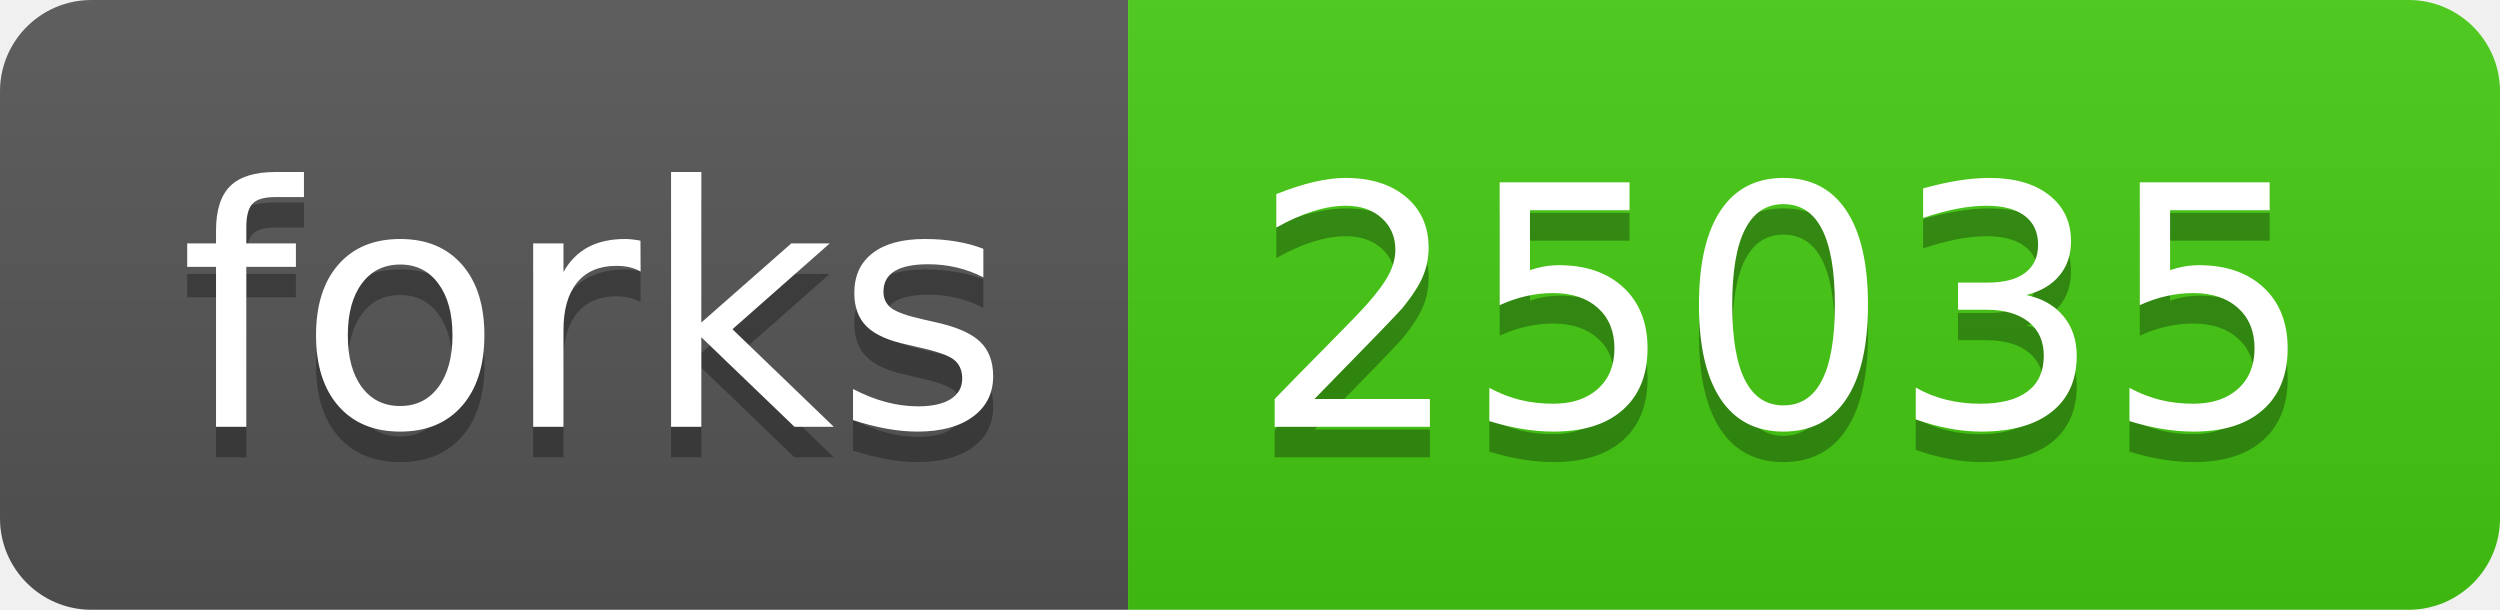
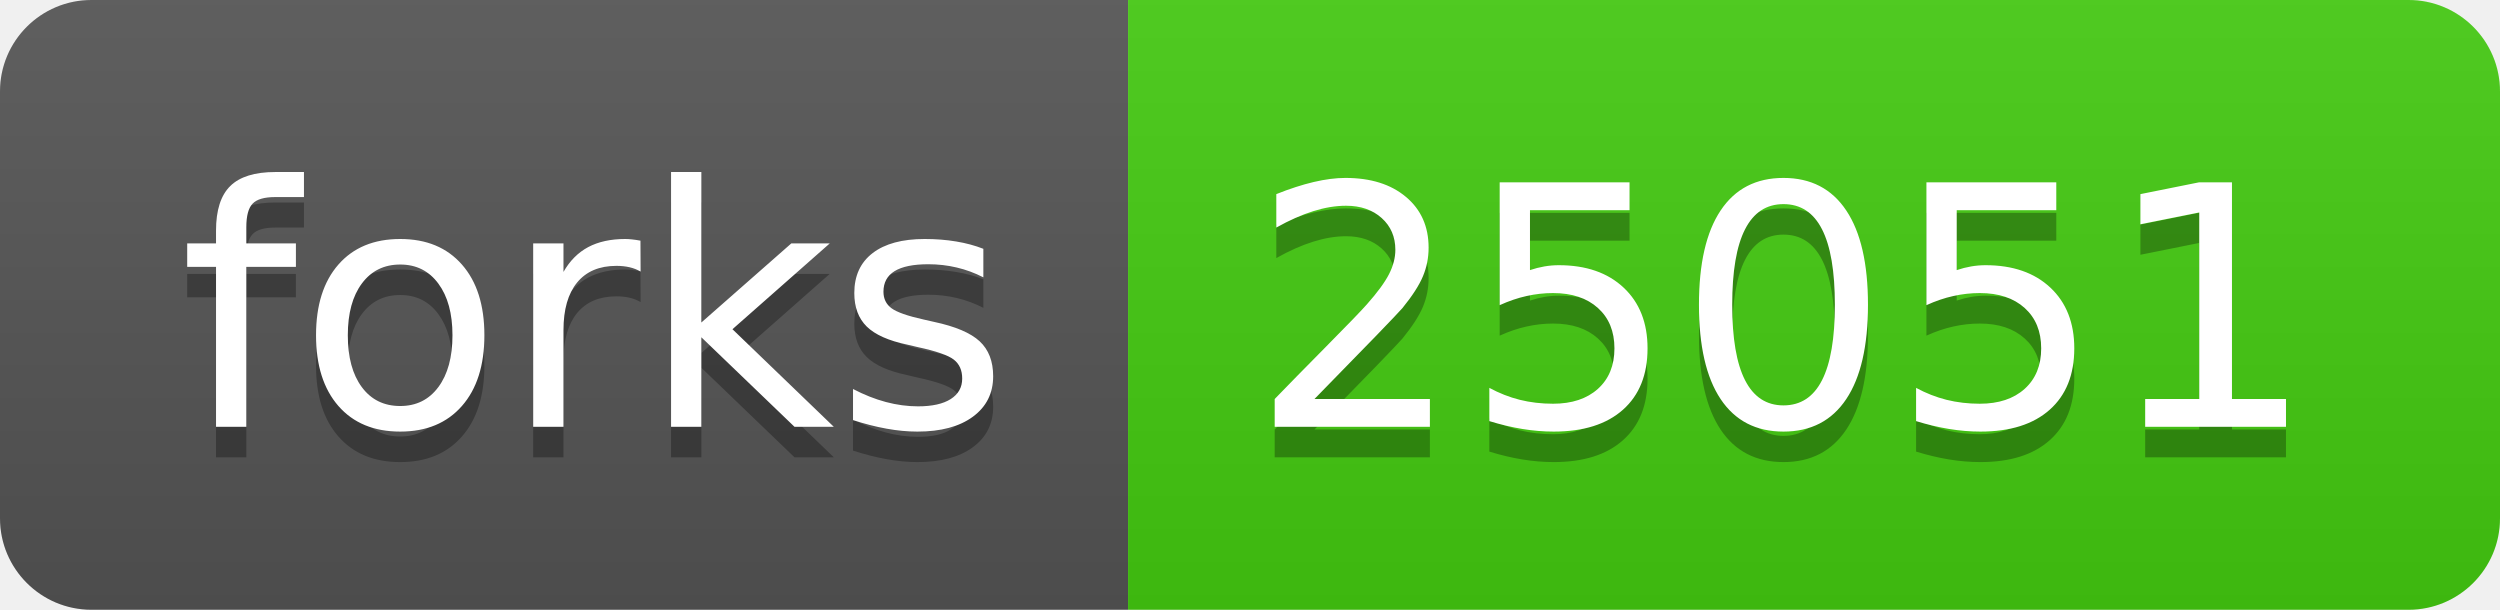
- <svg xmlns="http://www.w3.org/2000/svg" width="82" height="20" role="img" aria-label="forks: 25035">
+ <svg xmlns="http://www.w3.org/2000/svg" width="82" height="20" role="img" aria-label="forks: 25051">
  <linearGradient id="s" x2="0" y2="100%">
    <stop offset="0" stop-color="#bbb" stop-opacity=".1" />
    <stop offset="1" stop-opacity=".1" />
  </linearGradient>
  <clipPath id="r">
    <rect width="82" height="20" rx="3" fill="#fff" />
  </clipPath>
  <g clip-path="url(#r)">
    <rect width="37" height="20" fill="#555" />
    <rect x="37" width="45" height="20" fill="#4c1" />
    <rect width="82" height="20" fill="url(#s)" />
  </g>
  <g fill="#fff" text-anchor="middle" font-family="Verdana,Geneva,DejaVu Sans,sans-serif" text-rendering="geometricPrecision" font-size="110">
    <text aria-hidden="true" x="195" y="150" fill="#010101" fill-opacity=".3" transform="scale(.1)" textLength="270">forks</text>
    <text x="195" y="140" transform="scale(.1)" fill="#fff" textLength="270">forks</text>
-     <text aria-hidden="true" x="585" y="150" fill="#010101" fill-opacity=".3" transform="scale(.1)" textLength="350">25035</text>
-     <text x="585" y="140" transform="scale(.1)" fill="#fff" textLength="350">25035</text>
+     <text aria-hidden="true" x="585" y="150" fill="#010101" fill-opacity=".3" transform="scale(.1)" textLength="350">25051</text>
+     <text x="585" y="140" transform="scale(.1)" fill="#fff" textLength="350">25051</text>
  </g>
</svg>
